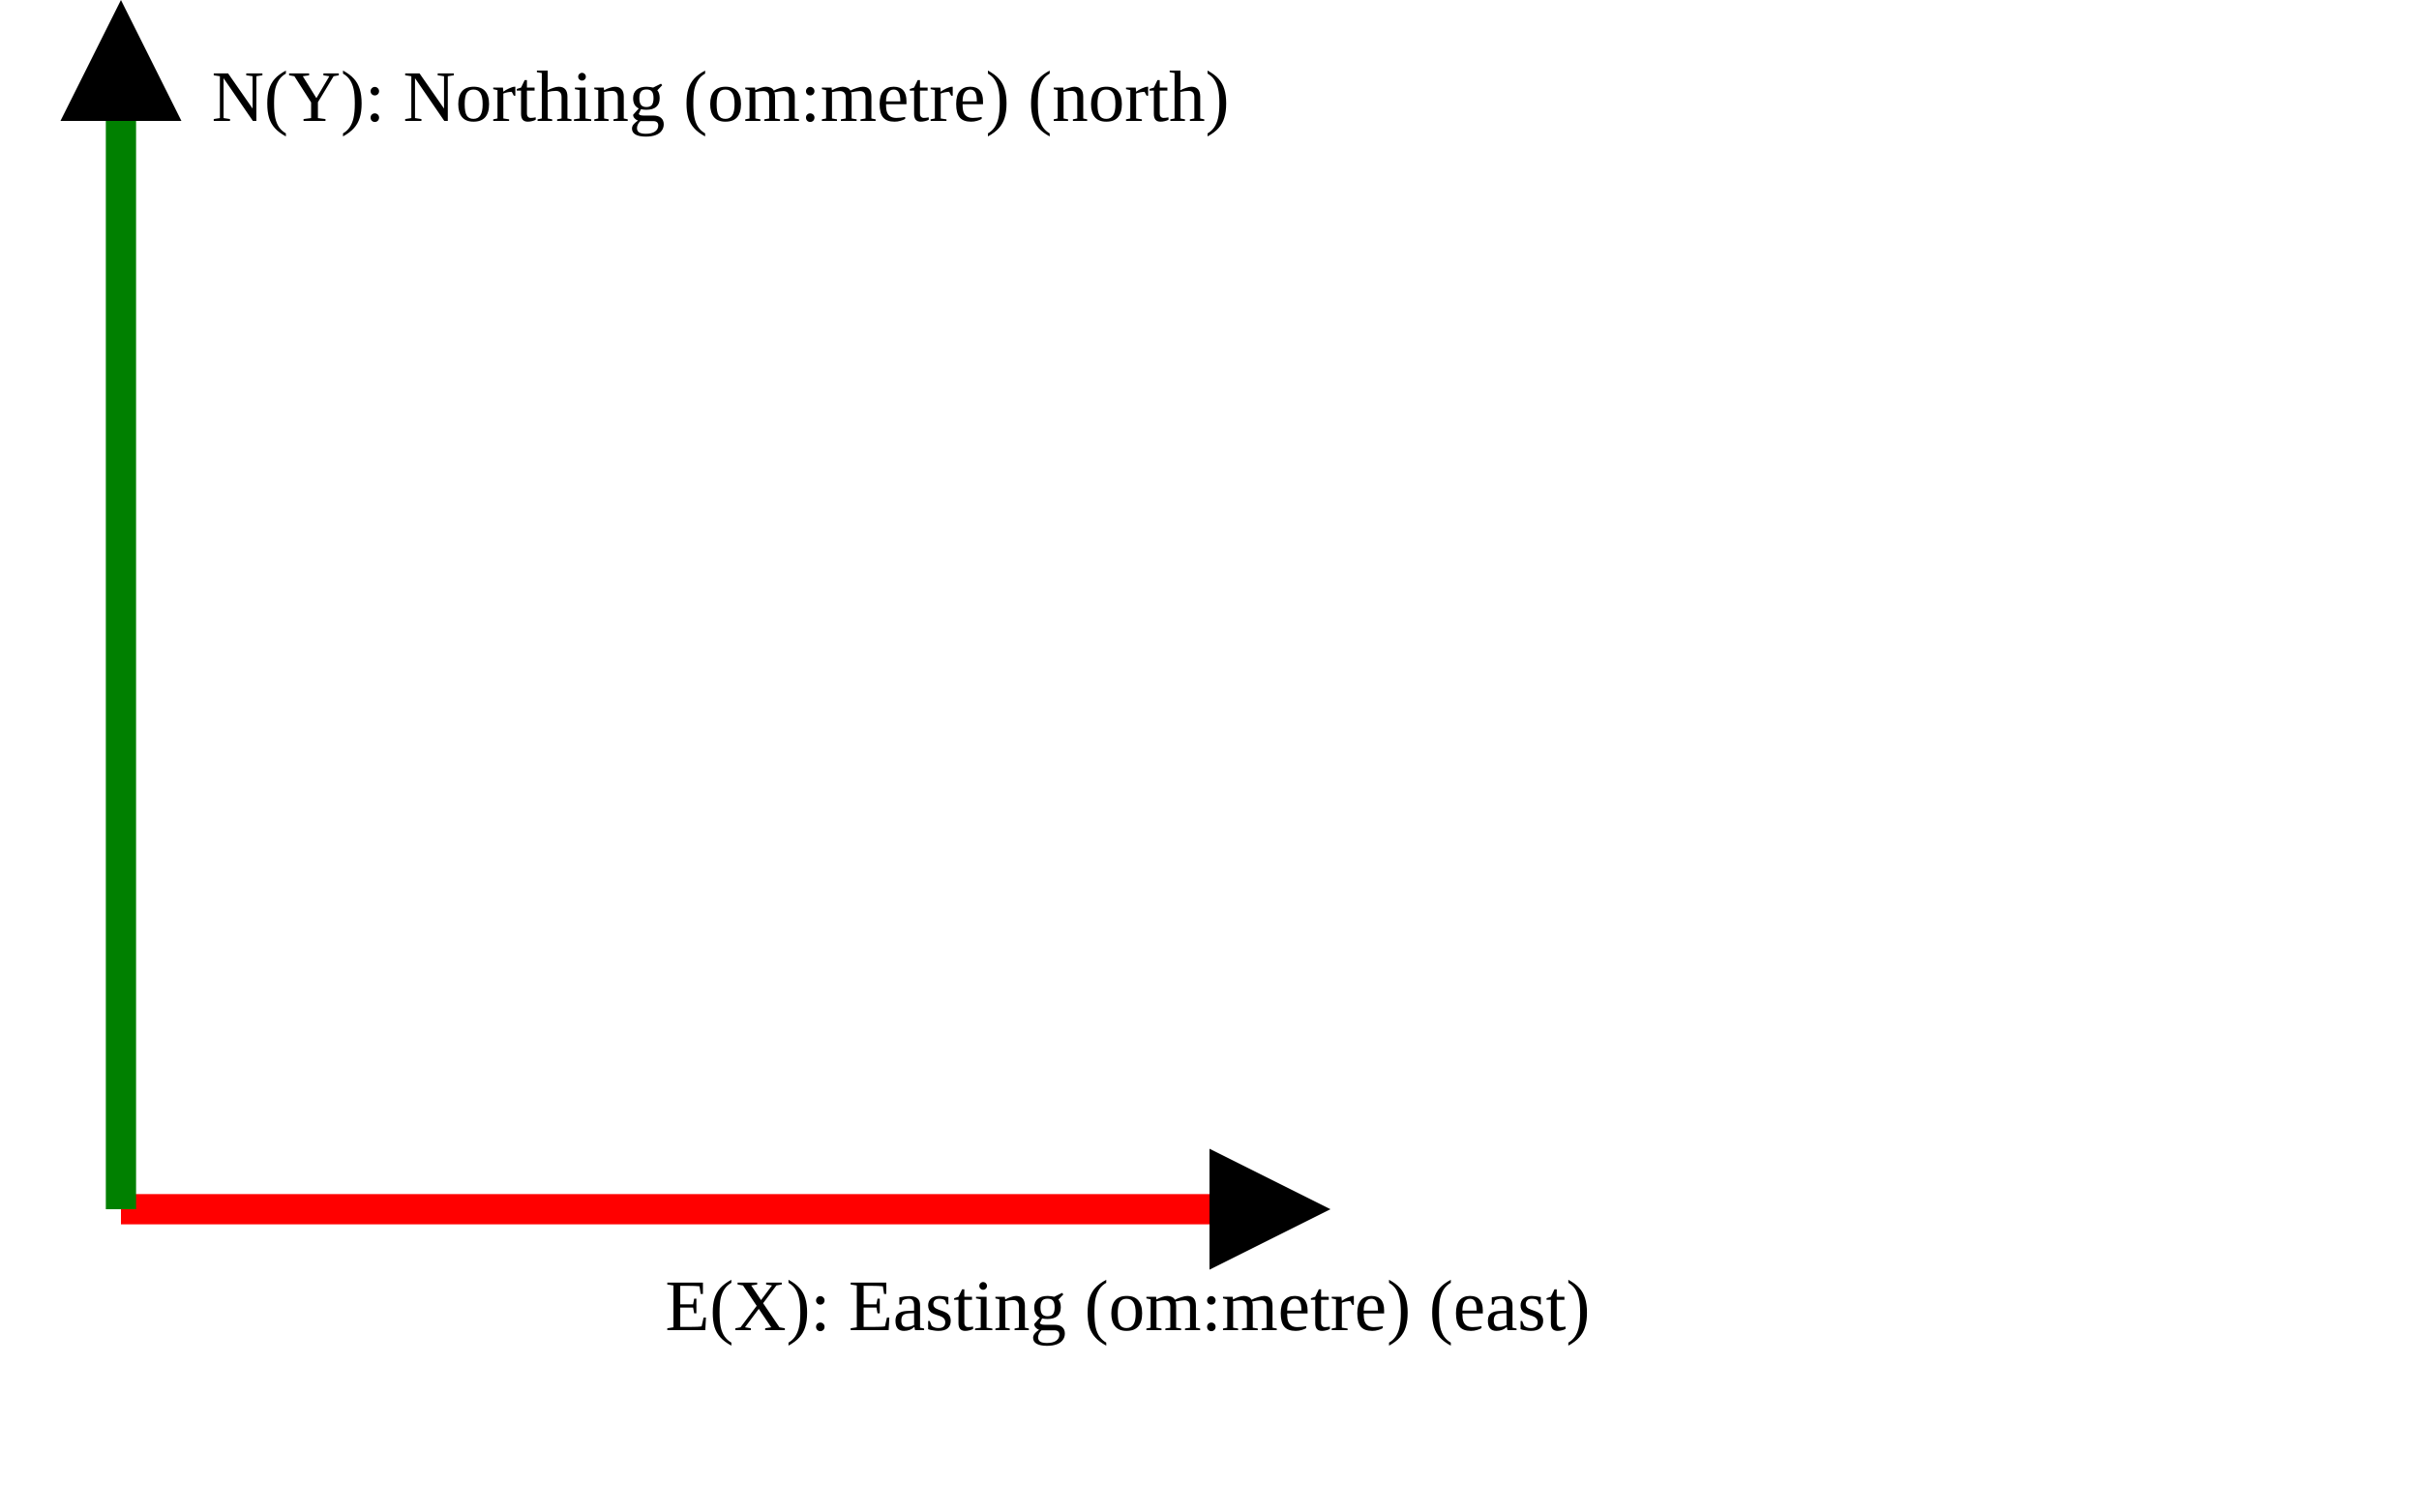
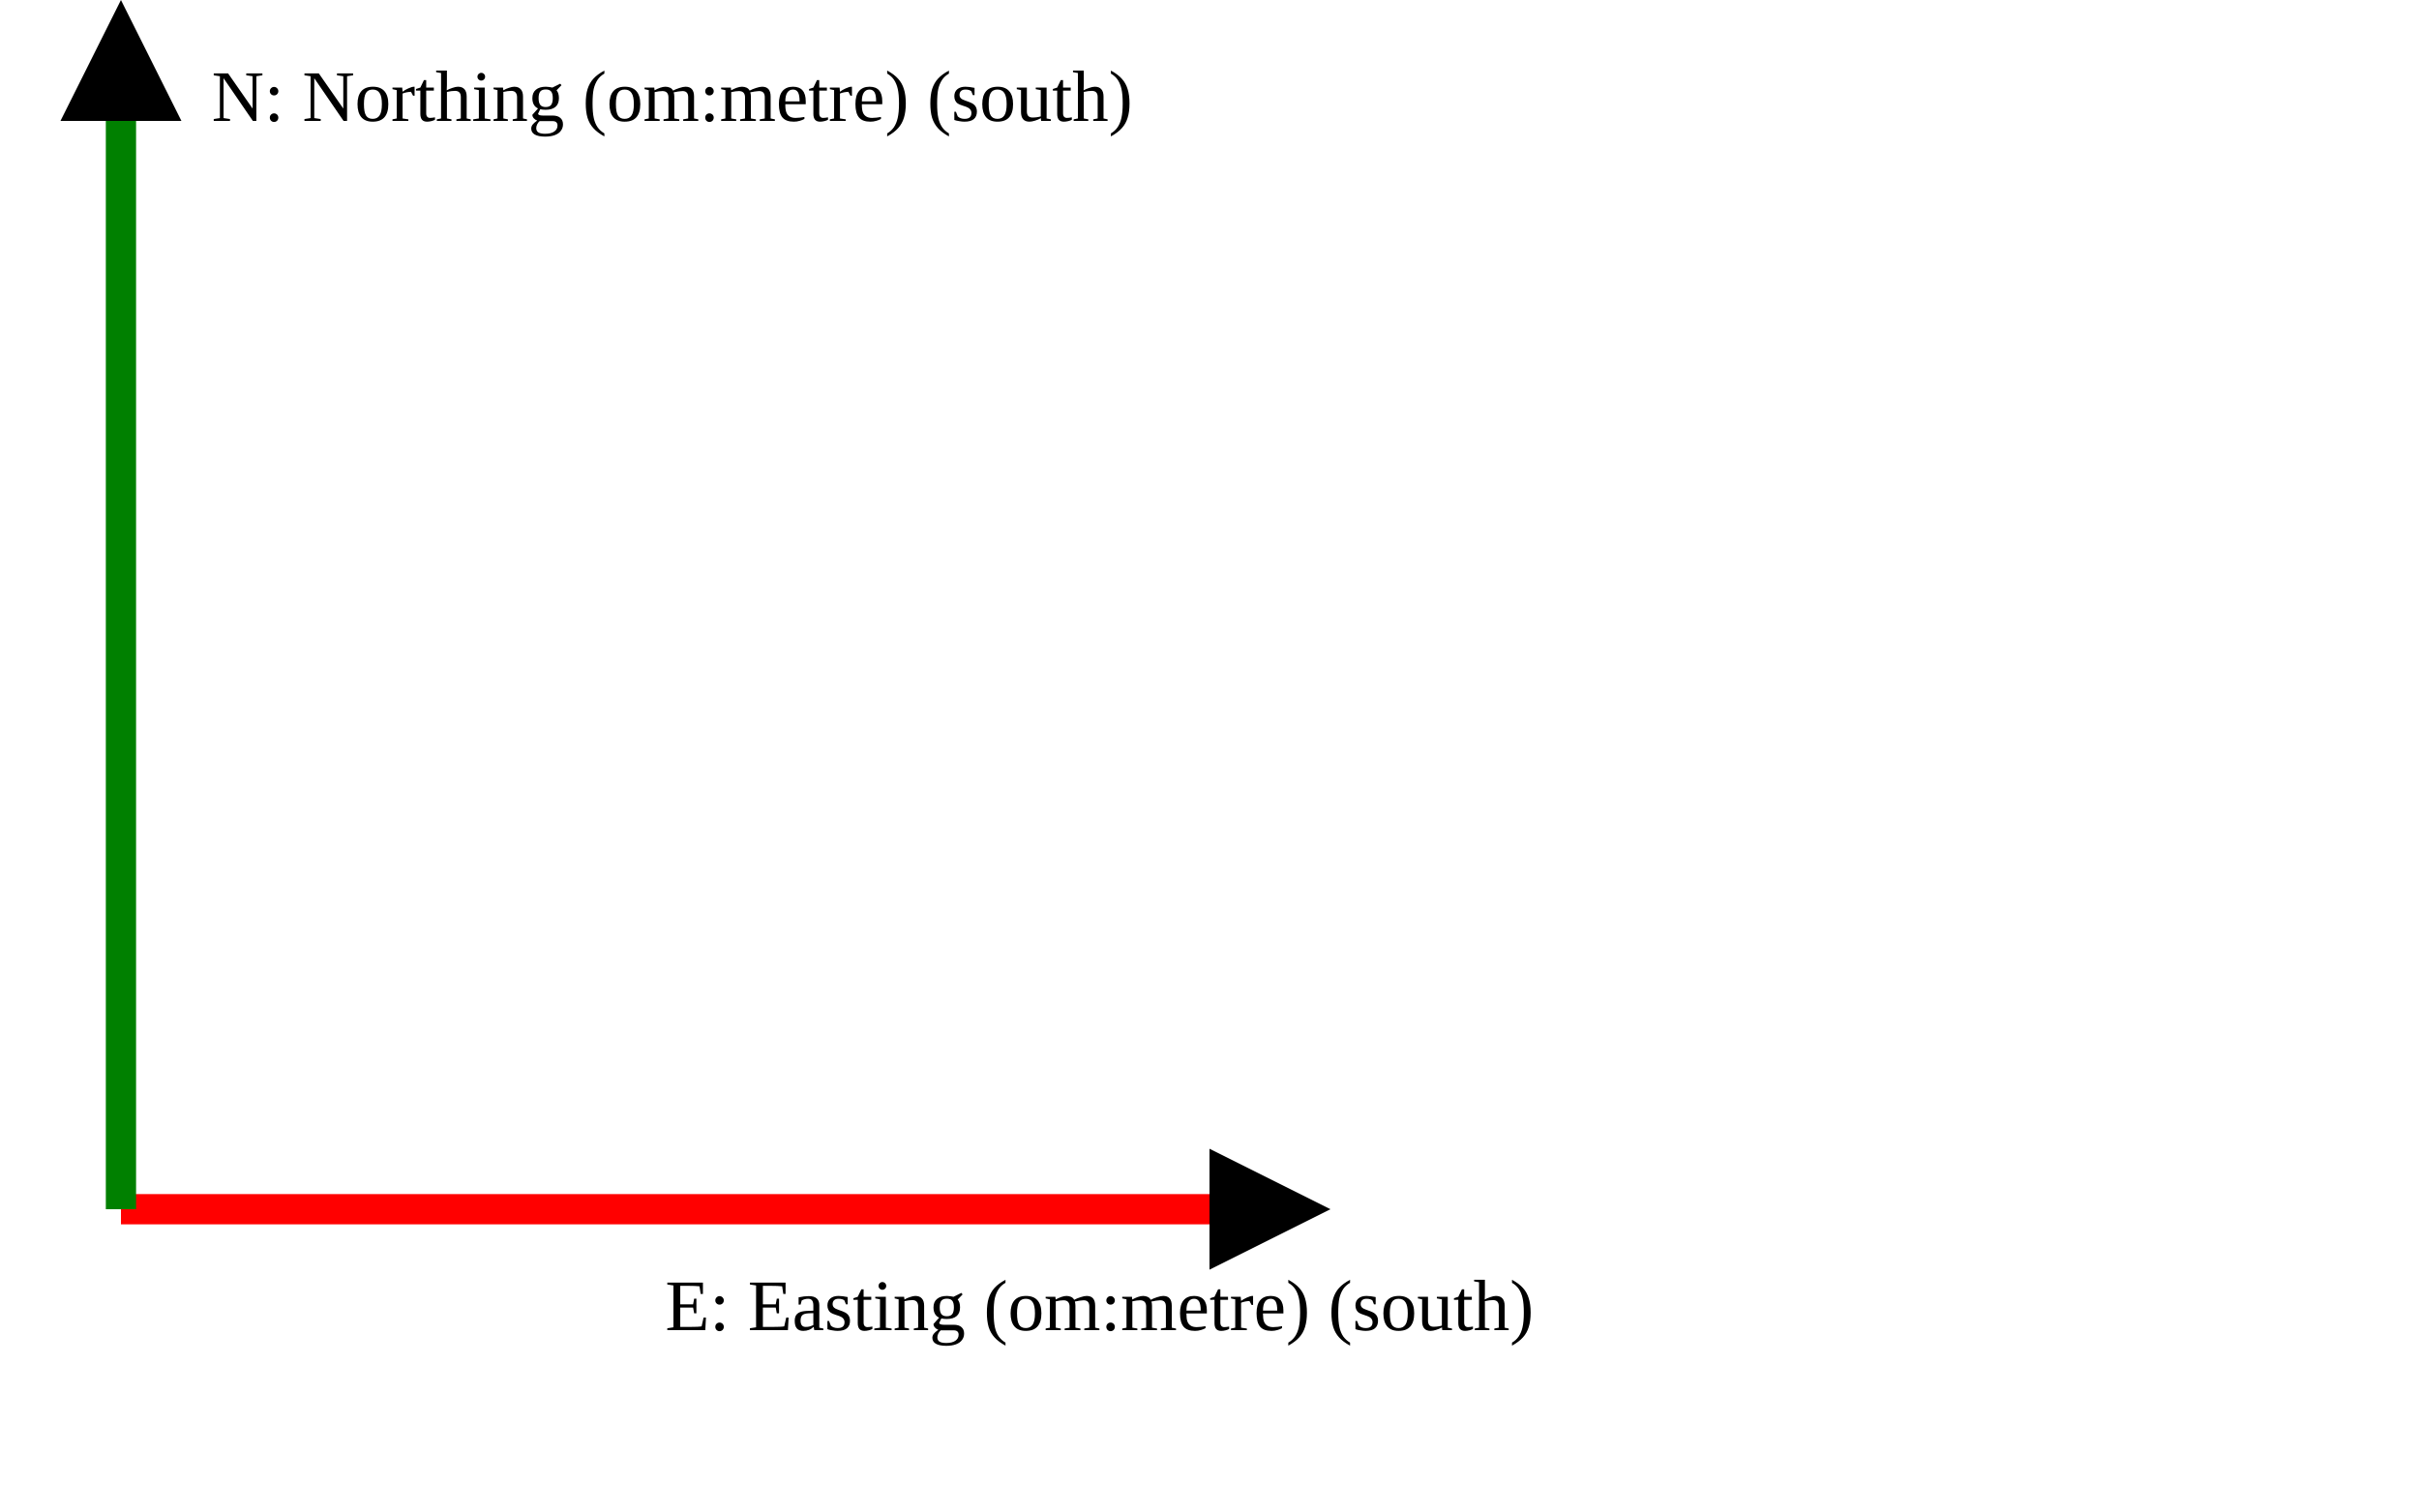
<svg xmlns="http://www.w3.org/2000/svg" version="1.1" width="400" height="250" viewbox="0 0 375 220">
  <defs>
    <marker id="arrowhead" markerWidth="10" markerHeight="7" refX="0" refY="2" orient="auto">
      <polygon points="0 0, 4 2, 0 4" />
    </marker>
  </defs>
  <line x1="20" y1="200" x2="200" y2="200" stroke="red" stroke-width="5" marker-end="url(#arrowhead)" />
-   <text x="110" y="220" class="small">E(X): Easting (om:metre) (east)</text>
+   <text x="110" y="220" class="small">E: Easting (om:metre) (south)</text>
  <line x1="20" y1="200" x2="20" y2="20" stroke="green" stroke-width="5" marker-end="url(#arrowhead)" />
-   <text x="35" y="20" class="small">N(Y): Northing (om:metre) (north)</text>
+   <text x="35" y="20" class="small">N: Northing (om:metre) (south)</text>
</svg>
